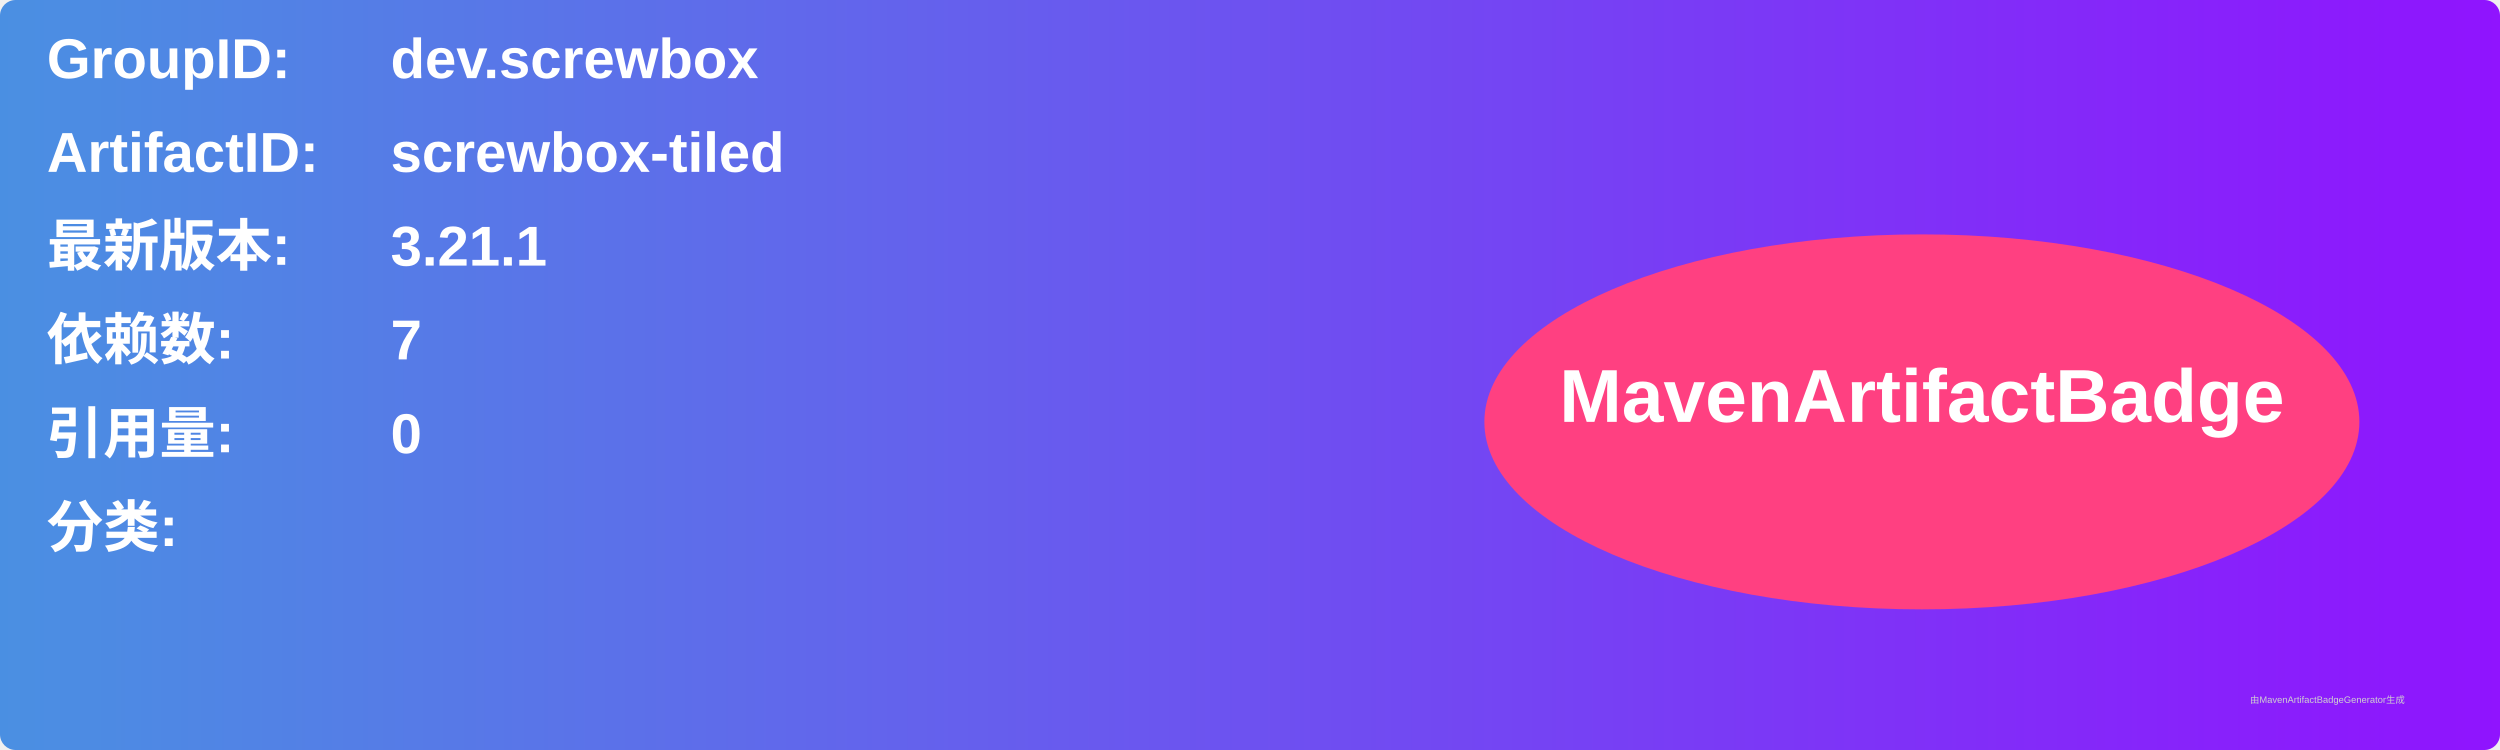
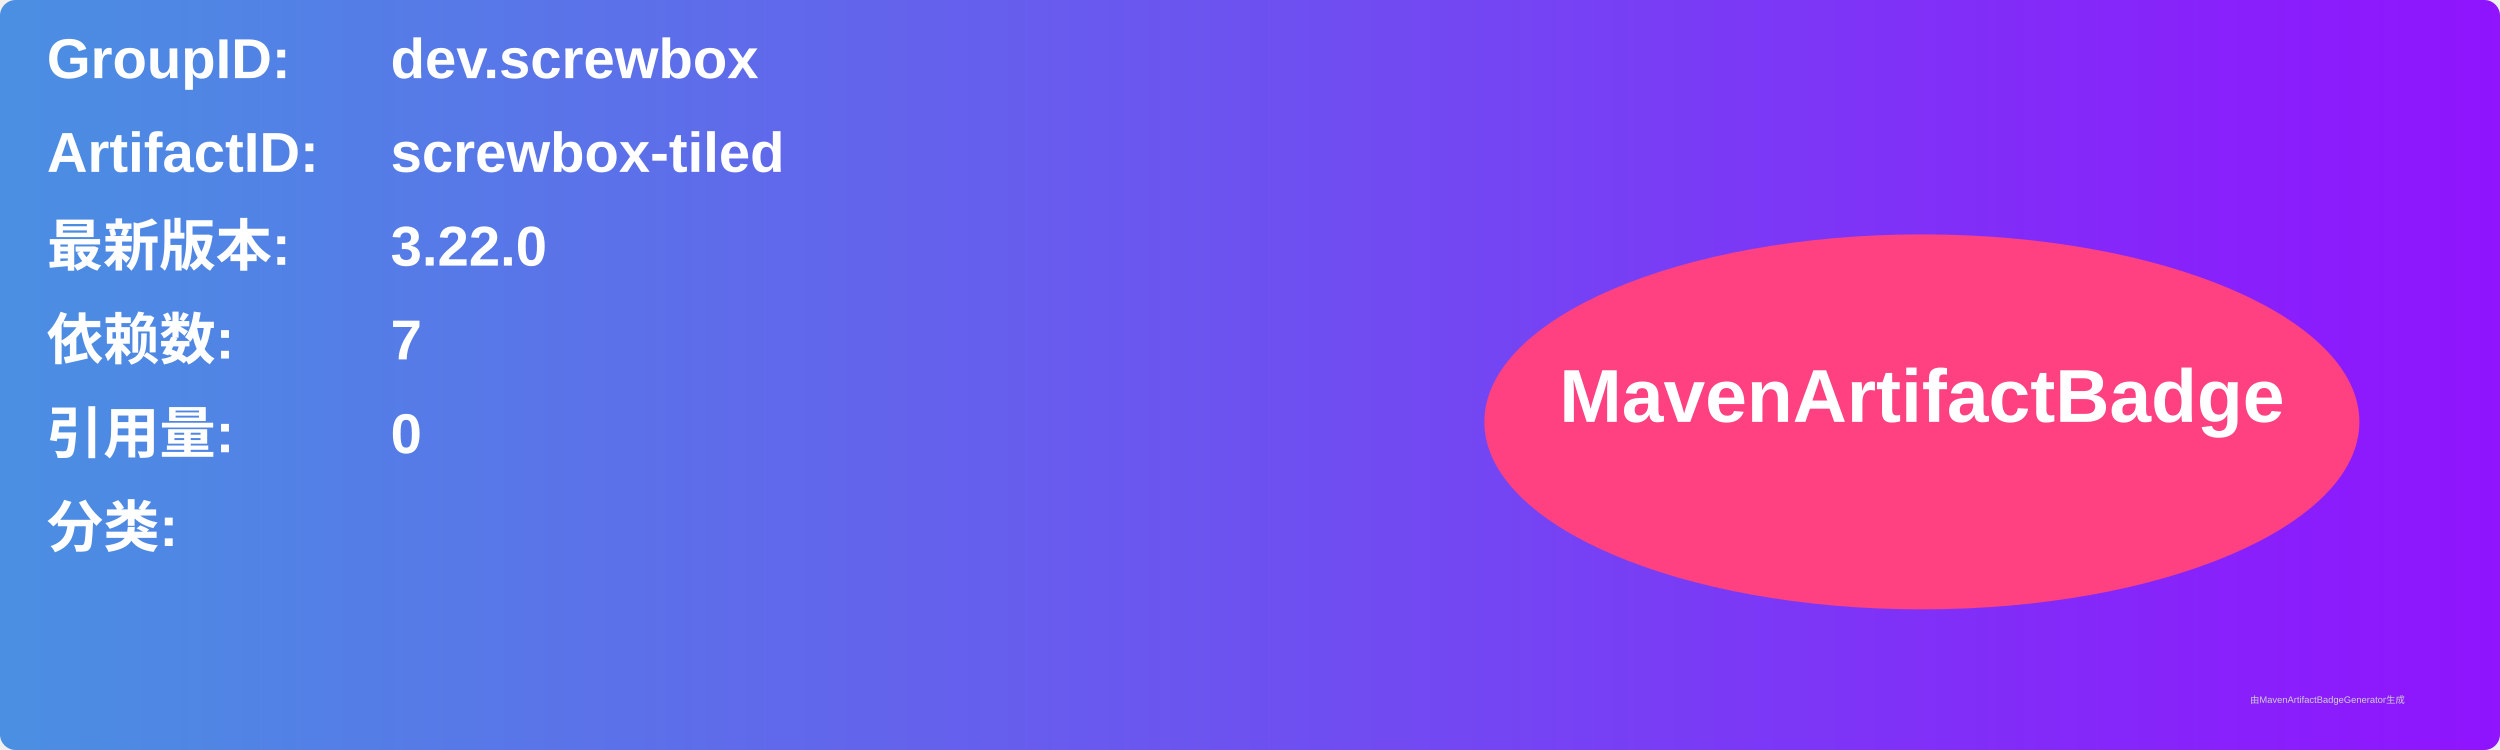
<svg xmlns="http://www.w3.org/2000/svg" width="800" height="240" viewBox="0 0 800 240">
  <linearGradient id="grad" x1="0%" y1="0%" x2="100%" y2="0%">
    <stop offset="0%" stop-color="#4a90e2" />
    <stop offset="100%" stop-color="#9013fe" />
  </linearGradient>
  <rect width="100%" height="100%" rx="5" ry="5" fill="url(#grad)" />
  <g transform="translate(15, 15)">
    <text x="0" y="10" font-family="Arial" font-size="18" fill="white" font-weight="bold" width="260">GroupID:</text>
    <text x="110" y="10" font-family="Arial" font-size="18" fill="white" font-weight="bold" width="460">dev.screwbox</text>
    <text x="0" y="40" font-family="Arial" font-size="18" fill="white" font-weight="bold" width="260">ArtifactID:</text>
    <text x="110" y="40" font-family="Arial" font-size="18" fill="white" font-weight="bold" width="460">screwbox-tiled</text>
    <text x="0" y="70" font-family="Arial" font-size="18" fill="white" font-weight="bold">最新版本:</text>
    <text x="110" y="70" font-family="Arial" font-size="18" fill="white" font-weight="bold">
-       <tspan font-weight="bold">3.21.1</tspan>
+       <tspan font-weight="bold">3.22.0</tspan>
    </text>
    <text x="0" y="100" font-family="Arial" font-size="18" fill="white" font-weight="bold">依赖数: </text>
    <text x="110" y="100" font-family="Arial" font-size="18" fill="white">
      <tspan font-weight="bold">7</tspan>
    </text>
    <text x="0" y="130" font-family="Arial" font-size="18" fill="white" font-weight="bold">引用量: </text>
    <text x="110" y="130" font-family="Arial" font-size="18" fill="white">
      <tspan font-weight="bold">0</tspan>
    </text>
    <text x="0" y="160" font-family="Arial" font-size="18" fill="white" font-weight="bold">分类:</text>
    <text x="10" y="190" font-family="Arial" font-size="10" fill="white">
      <tspan font-weight="bold" />
    </text>
    <ellipse cx="600" cy="120" rx="140" ry="60" fill="#ff4081" />
    <text x="600" y="120" text-anchor="middle" font-family="Arial" font-size="24" fill="white" font-weight="bold">MavenArtifactBadge</text>
  </g>
  <text x="720" y="225" font-family="Arial" font-size="3" fill="#d0d0d0">由MavenArtifactBadgeGenerator生成</text>
</svg>
